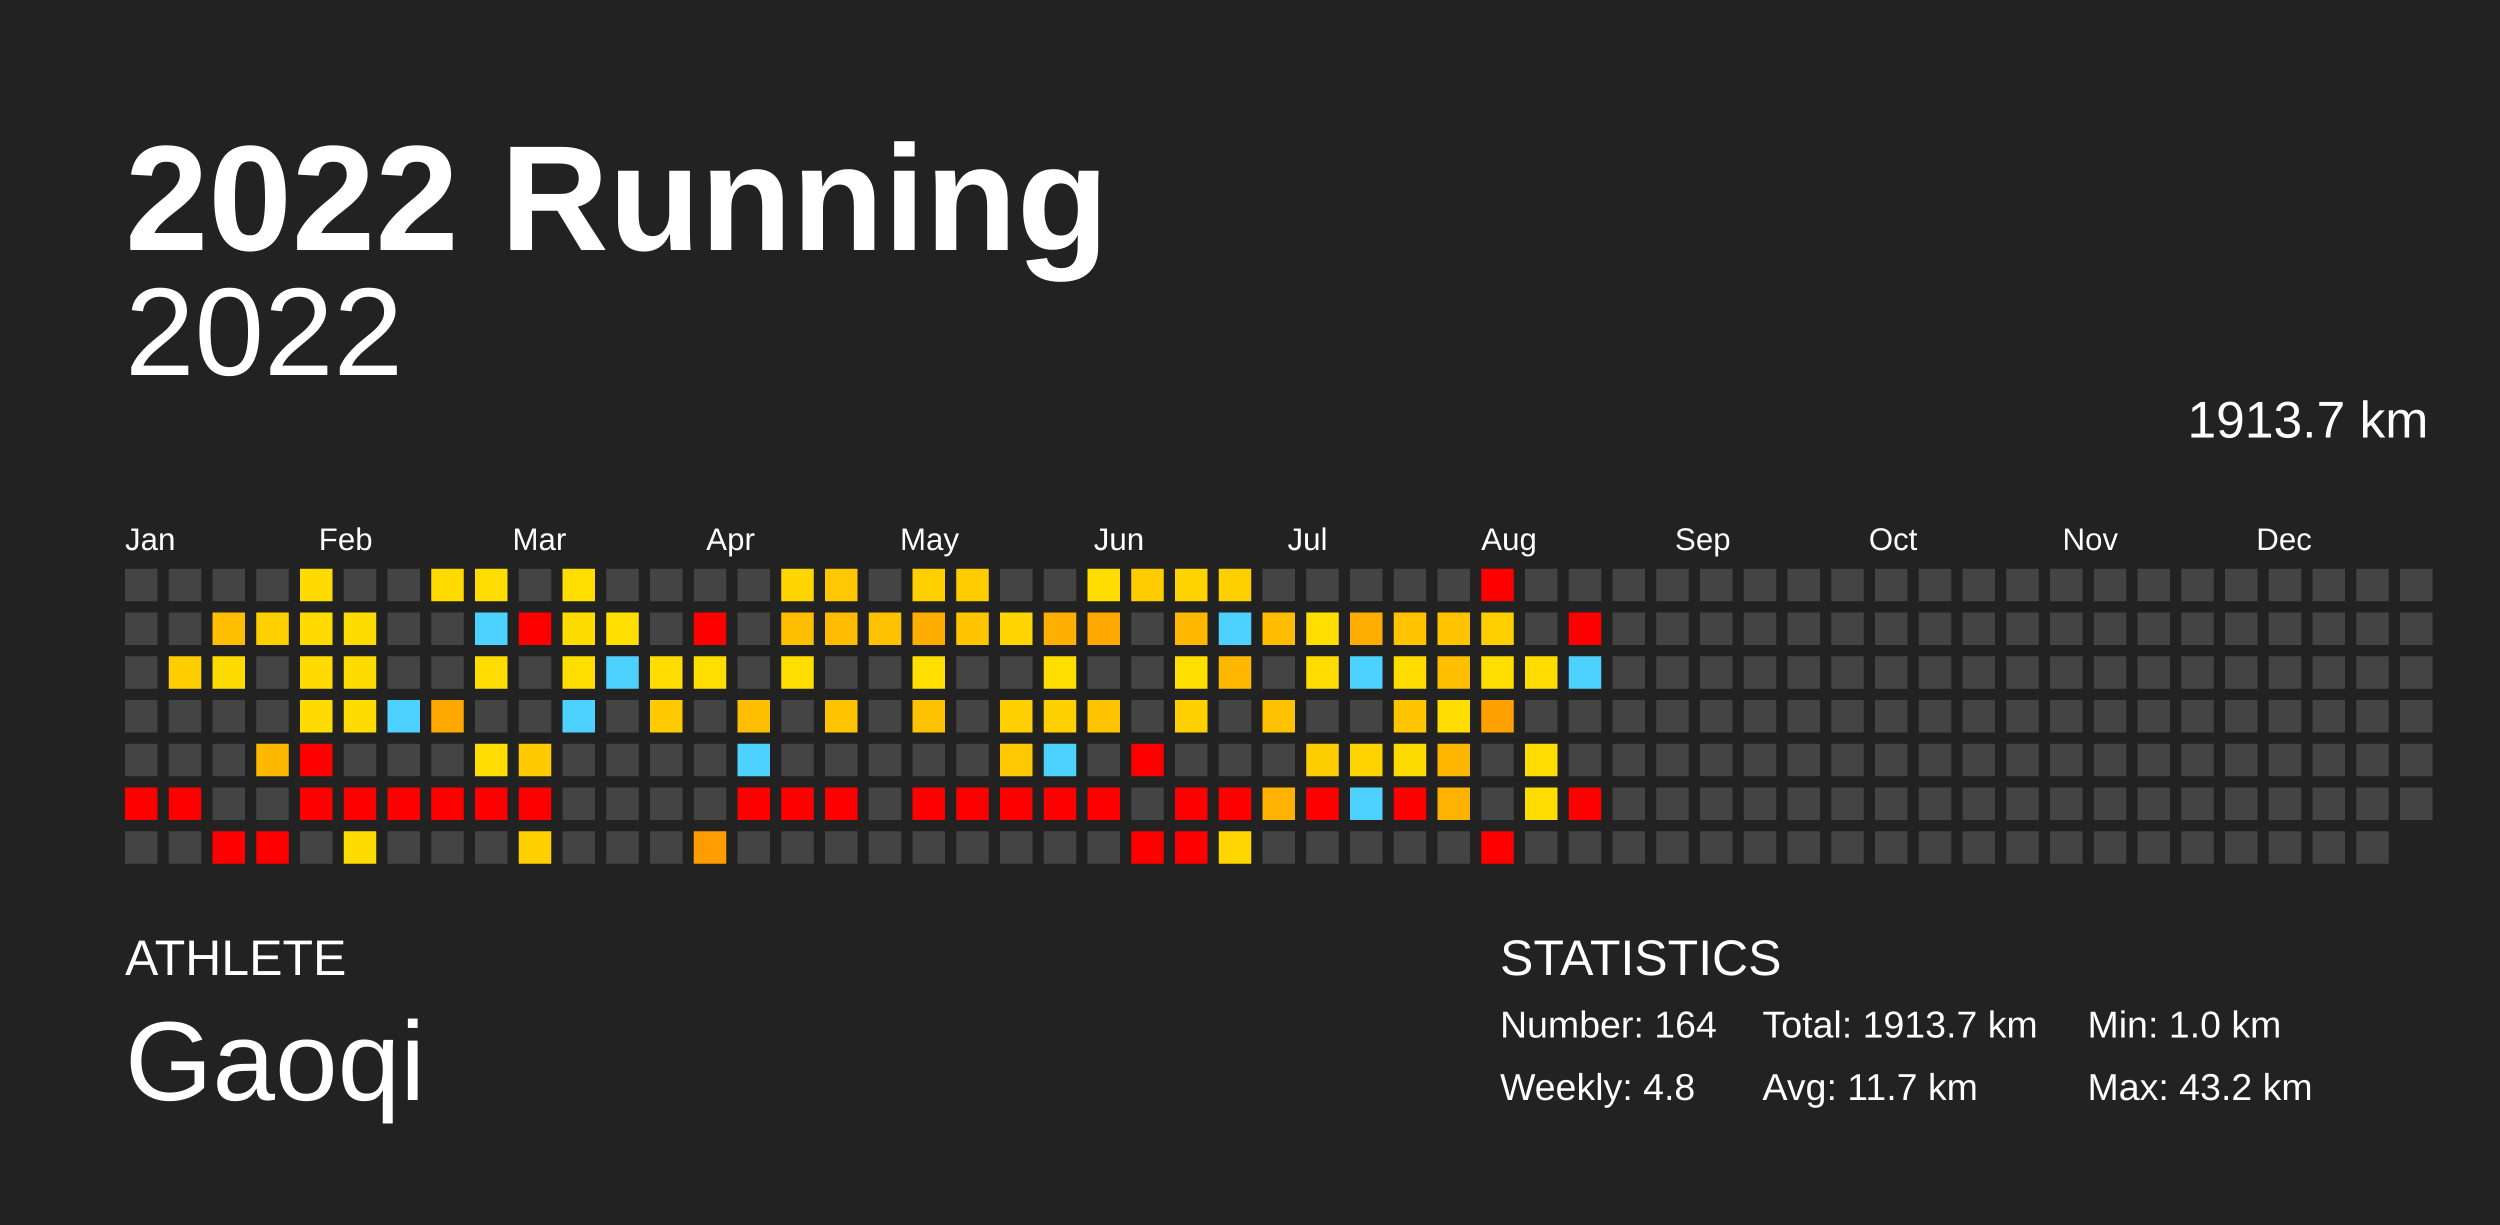
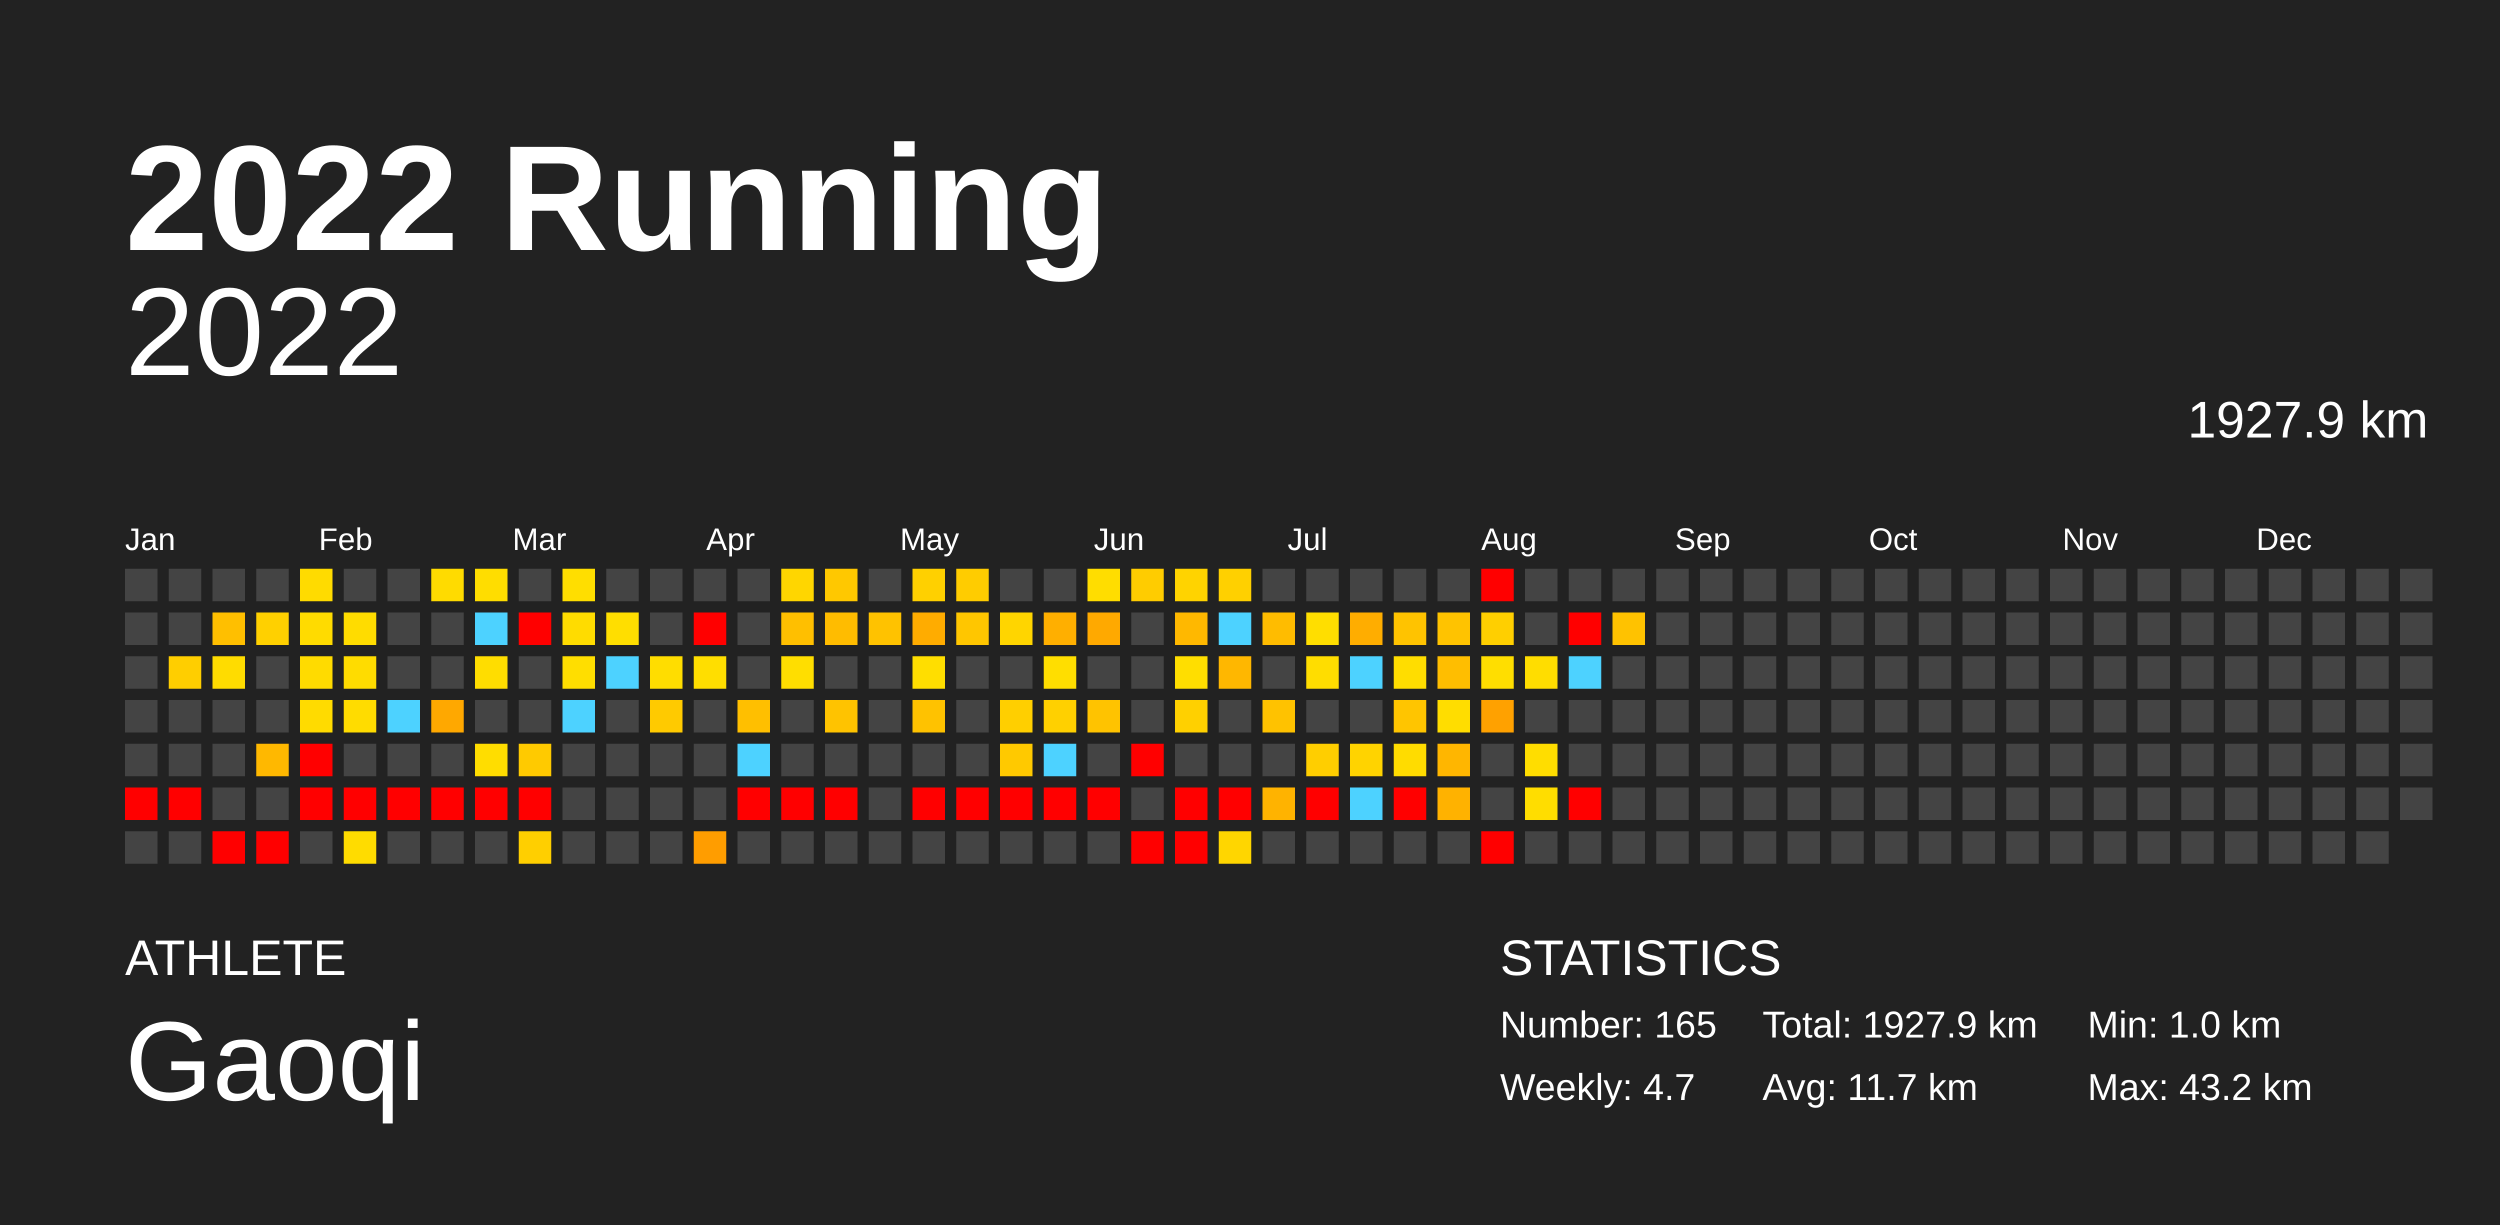
<svg xmlns="http://www.w3.org/2000/svg" baseProfile="full" height="98mm" version="1.1" viewBox="0,0,200,98" width="200mm">
  <defs />
  <rect fill="#222222" height="98" width="200" x="0" y="0" />
  <text fill="#FFFFFF" style="font-size:12px; font-family:Arial; font-weight:bold;" x="10" y="20">2022 Running</text>
  <text fill="#FFFFFF" style="font-size:4px; font-family:Arial" x="10" y="78">ATHLETE</text>
  <text fill="#FFFFFF" style="font-size:9px; font-family:Arial" x="10" y="88">Gaoqi</text>
  <text fill="#FFFFFF" style="font-size:4px; font-family:Arial" x="120" y="78">STATISTICS</text>
-   <text fill="#FFFFFF" style="font-size:3px; font-family:Arial" x="120" y="83">Number: 164</text>
-   <text fill="#FFFFFF" style="font-size:3px; font-family:Arial" x="120" y="88">Weekly: 4.8</text>
-   <text fill="#FFFFFF" style="font-size:3px; font-family:Arial" x="141" y="83">Total: 1913.7 km</text>
+   <text fill="#FFFFFF" style="font-size:3px; font-family:Arial" x="120" y="83">Number: 165</text>
+   <text fill="#FFFFFF" style="font-size:3px; font-family:Arial" x="120" y="88">Weekly: 4.7</text>
+   <text fill="#FFFFFF" style="font-size:3px; font-family:Arial" x="141" y="83">Total: 1927.9 km</text>
  <text fill="#FFFFFF" style="font-size:3px; font-family:Arial" x="141" y="88">Avg: 11.7 km</text>
  <text fill="#FFFFFF" style="font-size:3px; font-family:Arial" x="167" y="83">Min: 1.0 km</text>
  <text fill="#FFFFFF" style="font-size:3px; font-family:Arial" x="167" y="88">Max: 43.2 km</text>
  <text alignment-baseline="hanging" fill="#FFFFFF" style="font-size:10.0px; font-family:Arial;" x="10" y="30">2022</text>
-   <text alignment-baseline="hanging" fill="#FFFFFF" style="font-size:4.125px; font-family:Arial;" x="175" y="35">1913.7 km</text>
+   <text alignment-baseline="hanging" fill="#FFFFFF" style="font-size:4.125px; font-family:Arial;" x="175" y="35">1927.9 km</text>
  <text fill="#FFFFFF" style="font-size:2.5px; font-family:Arial" x="10.0" y="44">Jan</text>
  <text fill="#FFFFFF" style="font-size:2.5px; font-family:Arial" x="25.5" y="44">Feb</text>
  <text fill="#FFFFFF" style="font-size:2.5px; font-family:Arial" x="41.0" y="44">Mar</text>
  <text fill="#FFFFFF" style="font-size:2.5px; font-family:Arial" x="56.5" y="44">Apr</text>
  <text fill="#FFFFFF" style="font-size:2.5px; font-family:Arial" x="72.0" y="44">May</text>
  <text fill="#FFFFFF" style="font-size:2.5px; font-family:Arial" x="87.5" y="44">Jun</text>
  <text fill="#FFFFFF" style="font-size:2.5px; font-family:Arial" x="103.0" y="44">Jul</text>
  <text fill="#FFFFFF" style="font-size:2.5px; font-family:Arial" x="118.5" y="44">Aug</text>
  <text fill="#FFFFFF" style="font-size:2.5px; font-family:Arial" x="134.0" y="44">Sep</text>
  <text fill="#FFFFFF" style="font-size:2.5px; font-family:Arial" x="149.5" y="44">Oct</text>
  <text fill="#FFFFFF" style="font-size:2.5px; font-family:Arial" x="165.0" y="44">Nov</text>
  <text fill="#FFFFFF" style="font-size:2.5px; font-family:Arial" x="180.5" y="44">Dec</text>
  <rect fill="#444444" height="2.6" width="2.6" x="10.0" y="45.5" />
  <rect fill="#444444" height="2.6" width="2.6" x="10.0" y="49.0" />
  <rect fill="#444444" height="2.6" width="2.6" x="10.0" y="52.5" />
  <rect fill="#444444" height="2.6" width="2.6" x="10.0" y="56.0" />
  <rect fill="#444444" height="2.6" width="2.6" x="10.0" y="59.5" />
  <rect fill="red" height="2.6" width="2.6" x="10.0" y="63.0" />
  <rect fill="#444444" height="2.6" width="2.6" x="10.0" y="66.5" />
  <rect fill="#444444" height="2.6" width="2.6" x="13.5" y="45.5" />
  <rect fill="#444444" height="2.6" width="2.6" x="13.5" y="49.0" />
  <rect fill="#ffce00" height="2.6" width="2.6" x="13.5" y="52.5" />
  <rect fill="#444444" height="2.6" width="2.6" x="13.5" y="56.0" />
  <rect fill="#444444" height="2.6" width="2.6" x="13.5" y="59.5" />
  <rect fill="red" height="2.6" width="2.6" x="13.5" y="63.0" />
  <rect fill="#444444" height="2.6" width="2.6" x="13.5" y="66.5" />
  <rect fill="#444444" height="2.6" width="2.6" x="17.0" y="45.5" />
  <rect fill="#ffbf00" height="2.6" width="2.6" x="17.0" y="49.0" />
  <rect fill="#ffdc00" height="2.6" width="2.6" x="17.0" y="52.5" />
  <rect fill="#444444" height="2.6" width="2.6" x="17.0" y="56.0" />
  <rect fill="#444444" height="2.6" width="2.6" x="17.0" y="59.5" />
  <rect fill="#444444" height="2.6" width="2.6" x="17.0" y="63.0" />
  <rect fill="red" height="2.6" width="2.6" x="17.0" y="66.5" />
  <rect fill="#444444" height="2.6" width="2.6" x="20.5" y="45.5" />
  <rect fill="#ffd000" height="2.6" width="2.6" x="20.5" y="49.0" />
  <rect fill="#444444" height="2.6" width="2.6" x="20.5" y="52.5" />
  <rect fill="#444444" height="2.6" width="2.6" x="20.5" y="56.0" />
  <rect fill="#ffb800" height="2.6" width="2.6" x="20.5" y="59.5" />
  <rect fill="#444444" height="2.6" width="2.6" x="20.5" y="63.0" />
  <rect fill="red" height="2.6" width="2.6" x="20.5" y="66.5" />
  <rect fill="#ffdb00" height="2.6" width="2.6" x="24.0" y="45.5" />
  <rect fill="#ffdb00" height="2.6" width="2.6" x="24.0" y="49.0" />
  <rect fill="#ffdb00" height="2.6" width="2.6" x="24.0" y="52.5" />
  <rect fill="#ffdb00" height="2.6" width="2.6" x="24.0" y="56.0" />
  <rect fill="red" height="2.6" width="2.6" x="24.0" y="59.5" />
  <rect fill="red" height="2.6" width="2.6" x="24.0" y="63.0" />
  <rect fill="#444444" height="2.6" width="2.6" x="24.0" y="66.5" />
  <rect fill="#444444" height="2.6" width="2.6" x="27.5" y="45.5" />
  <rect fill="#ffdc00" height="2.6" width="2.6" x="27.5" y="49.0" />
  <rect fill="#ffdc00" height="2.6" width="2.6" x="27.5" y="52.5" />
  <rect fill="#ffdc00" height="2.6" width="2.6" x="27.5" y="56.0" />
  <rect fill="#444444" height="2.6" width="2.6" x="27.5" y="59.5" />
  <rect fill="red" height="2.6" width="2.6" x="27.5" y="63.0" />
  <rect fill="#ffdc00" height="2.6" width="2.6" x="27.5" y="66.5" />
  <rect fill="#444444" height="2.6" width="2.6" x="31.0" y="45.5" />
  <rect fill="#444444" height="2.6" width="2.6" x="31.0" y="49.0" />
  <rect fill="#444444" height="2.6" width="2.6" x="31.0" y="52.5" />
  <rect fill="#4dd2ff" height="2.6" width="2.6" x="31.0" y="56.0" />
  <rect fill="#444444" height="2.6" width="2.6" x="31.0" y="59.5" />
  <rect fill="red" height="2.6" width="2.6" x="31.0" y="63.0" />
  <rect fill="#444444" height="2.6" width="2.6" x="31.0" y="66.5" />
  <rect fill="#ffdb00" height="2.6" width="2.6" x="34.5" y="45.5" />
  <rect fill="#444444" height="2.6" width="2.6" x="34.5" y="49.0" />
  <rect fill="#444444" height="2.6" width="2.6" x="34.5" y="52.5" />
  <rect fill="#ffa800" height="2.6" width="2.6" x="34.5" y="56.0" />
  <rect fill="#444444" height="2.6" width="2.6" x="34.5" y="59.5" />
  <rect fill="red" height="2.6" width="2.6" x="34.5" y="63.0" />
  <rect fill="#444444" height="2.6" width="2.6" x="34.5" y="66.5" />
  <rect fill="#ffdd00" height="2.6" width="2.6" x="38.0" y="45.5" />
  <rect fill="#4dd2ff" height="2.6" width="2.6" x="38.0" y="49.0" />
  <rect fill="#ffdd00" height="2.6" width="2.6" x="38.0" y="52.5" />
  <rect fill="#444444" height="2.6" width="2.6" x="38.0" y="56.0" />
  <rect fill="#ffdd00" height="2.6" width="2.6" x="38.0" y="59.5" />
  <rect fill="red" height="2.6" width="2.6" x="38.0" y="63.0" />
  <rect fill="#444444" height="2.6" width="2.6" x="38.0" y="66.5" />
  <rect fill="#444444" height="2.6" width="2.6" x="41.5" y="45.5" />
  <rect fill="red" height="2.6" width="2.6" x="41.5" y="49.0" />
  <rect fill="#444444" height="2.6" width="2.6" x="41.5" y="52.5" />
  <rect fill="#444444" height="2.6" width="2.6" x="41.5" y="56.0" />
  <rect fill="#ffca00" height="2.6" width="2.6" x="41.5" y="59.5" />
  <rect fill="red" height="2.6" width="2.6" x="41.5" y="63.0" />
  <rect fill="#ffcf00" height="2.6" width="2.6" x="41.5" y="66.5" />
  <rect fill="#ffde00" height="2.6" width="2.6" x="45.0" y="45.5" />
  <rect fill="#ffdc00" height="2.6" width="2.6" x="45.0" y="49.0" />
  <rect fill="#ffde00" height="2.6" width="2.6" x="45.0" y="52.5" />
  <rect fill="#4dd2ff" height="2.6" width="2.6" x="45.0" y="56.0" />
  <rect fill="#444444" height="2.6" width="2.6" x="45.0" y="59.5" />
  <rect fill="#444444" height="2.6" width="2.6" x="45.0" y="63.0" />
  <rect fill="#444444" height="2.6" width="2.6" x="45.0" y="66.5" />
  <rect fill="#444444" height="2.6" width="2.6" x="48.5" y="45.5" />
  <rect fill="#ffde00" height="2.6" width="2.6" x="48.5" y="49.0" />
  <rect fill="#4dd2ff" height="2.6" width="2.6" x="48.5" y="52.5" />
  <rect fill="#444444" height="2.6" width="2.6" x="48.5" y="56.0" />
  <rect fill="#444444" height="2.6" width="2.6" x="48.5" y="59.5" />
  <rect fill="#444444" height="2.6" width="2.6" x="48.5" y="63.0" />
  <rect fill="#444444" height="2.6" width="2.6" x="48.5" y="66.5" />
  <rect fill="#444444" height="2.6" width="2.6" x="52.0" y="45.5" />
  <rect fill="#444444" height="2.6" width="2.6" x="52.0" y="49.0" />
  <rect fill="#ffdd00" height="2.6" width="2.6" x="52.0" y="52.5" />
  <rect fill="#ffca00" height="2.6" width="2.6" x="52.0" y="56.0" />
  <rect fill="#444444" height="2.6" width="2.6" x="52.0" y="59.5" />
  <rect fill="#444444" height="2.6" width="2.6" x="52.0" y="63.0" />
  <rect fill="#444444" height="2.6" width="2.6" x="52.0" y="66.5" />
  <rect fill="#444444" height="2.6" width="2.6" x="55.5" y="45.5" />
  <rect fill="red" height="2.6" width="2.6" x="55.5" y="49.0" />
  <rect fill="#ffde00" height="2.6" width="2.6" x="55.5" y="52.5" />
  <rect fill="#444444" height="2.6" width="2.6" x="55.5" y="56.0" />
  <rect fill="#444444" height="2.6" width="2.6" x="55.5" y="59.5" />
  <rect fill="#444444" height="2.6" width="2.6" x="55.5" y="63.0" />
  <rect fill="#ff9d00" height="2.6" width="2.6" x="55.5" y="66.5" />
  <rect fill="#444444" height="2.6" width="2.6" x="59.0" y="45.5" />
  <rect fill="#444444" height="2.6" width="2.6" x="59.0" y="49.0" />
  <rect fill="#444444" height="2.6" width="2.6" x="59.0" y="52.5" />
  <rect fill="#ffbf00" height="2.6" width="2.6" x="59.0" y="56.0" />
  <rect fill="#4dd2ff" height="2.6" width="2.6" x="59.0" y="59.5" />
  <rect fill="red" height="2.6" width="2.6" x="59.0" y="63.0" />
  <rect fill="#444444" height="2.6" width="2.6" x="59.0" y="66.5" />
  <rect fill="#ffd600" height="2.6" width="2.6" x="62.5" y="45.5" />
  <rect fill="#ffbf00" height="2.6" width="2.6" x="62.5" y="49.0" />
  <rect fill="#ffde00" height="2.6" width="2.6" x="62.5" y="52.5" />
  <rect fill="#444444" height="2.6" width="2.6" x="62.5" y="56.0" />
  <rect fill="#444444" height="2.6" width="2.6" x="62.5" y="59.5" />
  <rect fill="red" height="2.6" width="2.6" x="62.5" y="63.0" />
  <rect fill="#444444" height="2.6" width="2.6" x="62.5" y="66.5" />
  <rect fill="#ffc800" height="2.6" width="2.6" x="66.0" y="45.5" />
  <rect fill="#ffbc00" height="2.6" width="2.6" x="66.0" y="49.0" />
  <rect fill="#444444" height="2.6" width="2.6" x="66.0" y="52.5" />
  <rect fill="#ffc300" height="2.6" width="2.6" x="66.0" y="56.0" />
  <rect fill="#444444" height="2.6" width="2.6" x="66.0" y="59.5" />
  <rect fill="red" height="2.6" width="2.6" x="66.0" y="63.0" />
  <rect fill="#444444" height="2.6" width="2.6" x="66.0" y="66.5" />
  <rect fill="#444444" height="2.6" width="2.6" x="69.5" y="45.5" />
  <rect fill="#ffc200" height="2.6" width="2.6" x="69.5" y="49.0" />
  <rect fill="#444444" height="2.6" width="2.6" x="69.5" y="52.5" />
  <rect fill="#444444" height="2.6" width="2.6" x="69.5" y="56.0" />
  <rect fill="#444444" height="2.6" width="2.6" x="69.5" y="59.5" />
  <rect fill="#444444" height="2.6" width="2.6" x="69.5" y="63.0" />
  <rect fill="#444444" height="2.6" width="2.6" x="69.5" y="66.5" />
  <rect fill="#ffd000" height="2.6" width="2.6" x="73.0" y="45.5" />
  <rect fill="#ffac00" height="2.6" width="2.6" x="73.0" y="49.0" />
  <rect fill="#ffde00" height="2.6" width="2.6" x="73.0" y="52.5" />
  <rect fill="#ffc200" height="2.6" width="2.6" x="73.0" y="56.0" />
  <rect fill="#444444" height="2.6" width="2.6" x="73.0" y="59.5" />
  <rect fill="red" height="2.6" width="2.6" x="73.0" y="63.0" />
  <rect fill="#444444" height="2.6" width="2.6" x="73.0" y="66.5" />
  <rect fill="#ffcc00" height="2.6" width="2.6" x="76.5" y="45.5" />
  <rect fill="#ffc600" height="2.6" width="2.6" x="76.5" y="49.0" />
  <rect fill="#444444" height="2.6" width="2.6" x="76.5" y="52.5" />
  <rect fill="#444444" height="2.6" width="2.6" x="76.5" y="56.0" />
  <rect fill="#444444" height="2.6" width="2.6" x="76.5" y="59.5" />
  <rect fill="red" height="2.6" width="2.6" x="76.5" y="63.0" />
  <rect fill="#444444" height="2.6" width="2.6" x="76.5" y="66.5" />
  <rect fill="#444444" height="2.6" width="2.6" x="80.0" y="45.5" />
  <rect fill="#ffd500" height="2.6" width="2.6" x="80.0" y="49.0" />
  <rect fill="#444444" height="2.6" width="2.6" x="80.0" y="52.5" />
  <rect fill="#ffcf00" height="2.6" width="2.6" x="80.0" y="56.0" />
  <rect fill="#ffc900" height="2.6" width="2.6" x="80.0" y="59.5" />
  <rect fill="red" height="2.6" width="2.6" x="80.0" y="63.0" />
  <rect fill="#444444" height="2.6" width="2.6" x="80.0" y="66.5" />
  <rect fill="#444444" height="2.6" width="2.6" x="83.5" y="45.5" />
  <rect fill="#ffaf00" height="2.6" width="2.6" x="83.5" y="49.0" />
  <rect fill="#ffde00" height="2.6" width="2.6" x="83.5" y="52.5" />
  <rect fill="#ffd000" height="2.6" width="2.6" x="83.5" y="56.0" />
  <rect fill="#4dd2ff" height="2.6" width="2.6" x="83.5" y="59.5" />
  <rect fill="red" height="2.6" width="2.6" x="83.5" y="63.0" />
  <rect fill="#444444" height="2.6" width="2.6" x="83.5" y="66.5" />
  <rect fill="#ffdd00" height="2.6" width="2.6" x="87.0" y="45.5" />
  <rect fill="#ffa900" height="2.6" width="2.6" x="87.0" y="49.0" />
  <rect fill="#444444" height="2.6" width="2.6" x="87.0" y="52.5" />
  <rect fill="#ffc300" height="2.6" width="2.6" x="87.0" y="56.0" />
  <rect fill="#444444" height="2.6" width="2.6" x="87.0" y="59.5" />
  <rect fill="red" height="2.6" width="2.6" x="87.0" y="63.0" />
  <rect fill="#444444" height="2.6" width="2.6" x="87.0" y="66.5" />
  <rect fill="#ffcc00" height="2.6" width="2.6" x="90.5" y="45.5" />
  <rect fill="#444444" height="2.6" width="2.6" x="90.5" y="49.0" />
  <rect fill="#444444" height="2.6" width="2.6" x="90.5" y="52.5" />
  <rect fill="#444444" height="2.6" width="2.6" x="90.5" y="56.0" />
  <rect fill="red" height="2.6" width="2.6" x="90.5" y="59.5" />
  <rect fill="#444444" height="2.6" width="2.6" x="90.5" y="63.0" />
  <rect fill="red" height="2.6" width="2.6" x="90.5" y="66.5" />
  <rect fill="#ffd300" height="2.6" width="2.6" x="94.0" y="45.5" />
  <rect fill="#ffb800" height="2.6" width="2.6" x="94.0" y="49.0" />
  <rect fill="#ffde00" height="2.6" width="2.6" x="94.0" y="52.5" />
  <rect fill="#ffd000" height="2.6" width="2.6" x="94.0" y="56.0" />
  <rect fill="#444444" height="2.6" width="2.6" x="94.0" y="59.5" />
  <rect fill="red" height="2.6" width="2.6" x="94.0" y="63.0" />
  <rect fill="red" height="2.6" width="2.6" x="94.0" y="66.5" />
  <rect fill="#ffd000" height="2.6" width="2.6" x="97.5" y="45.5" />
  <rect fill="#4dd2ff" height="2.6" width="2.6" x="97.5" y="49.0" />
  <rect fill="#ffb700" height="2.6" width="2.6" x="97.5" y="52.5" />
  <rect fill="#444444" height="2.6" width="2.6" x="97.5" y="56.0" />
  <rect fill="#444444" height="2.6" width="2.6" x="97.5" y="59.5" />
  <rect fill="red" height="2.6" width="2.6" x="97.5" y="63.0" />
  <rect fill="#ffd600" height="2.6" width="2.6" x="97.5" y="66.5" />
  <rect fill="#444444" height="2.6" width="2.6" x="101.0" y="45.5" />
  <rect fill="#ffbc00" height="2.6" width="2.6" x="101.0" y="49.0" />
  <rect fill="#444444" height="2.6" width="2.6" x="101.0" y="52.5" />
  <rect fill="#ffc200" height="2.6" width="2.6" x="101.0" y="56.0" />
  <rect fill="#444444" height="2.6" width="2.6" x="101.0" y="59.5" />
  <rect fill="#ffb300" height="2.6" width="2.6" x="101.0" y="63.0" />
  <rect fill="#444444" height="2.6" width="2.6" x="101.0" y="66.5" />
  <rect fill="#444444" height="2.6" width="2.6" x="104.5" y="45.5" />
  <rect fill="#ffde00" height="2.6" width="2.6" x="104.5" y="49.0" />
  <rect fill="#ffdd00" height="2.6" width="2.6" x="104.5" y="52.5" />
  <rect fill="#444444" height="2.6" width="2.6" x="104.5" y="56.0" />
  <rect fill="#ffce00" height="2.6" width="2.6" x="104.5" y="59.5" />
  <rect fill="red" height="2.6" width="2.6" x="104.5" y="63.0" />
  <rect fill="#444444" height="2.6" width="2.6" x="104.5" y="66.5" />
  <rect fill="#444444" height="2.6" width="2.6" x="108.0" y="45.5" />
  <rect fill="#ffad00" height="2.6" width="2.6" x="108.0" y="49.0" />
  <rect fill="#4dd2ff" height="2.6" width="2.6" x="108.0" y="52.5" />
  <rect fill="#444444" height="2.6" width="2.6" x="108.0" y="56.0" />
  <rect fill="#ffd300" height="2.6" width="2.6" x="108.0" y="59.5" />
  <rect fill="#4dd2ff" height="2.6" width="2.6" x="108.0" y="63.0" />
  <rect fill="#444444" height="2.6" width="2.6" x="108.0" y="66.5" />
  <rect fill="#444444" height="2.6" width="2.6" x="111.5" y="45.5" />
  <rect fill="#ffc300" height="2.6" width="2.6" x="111.5" y="49.0" />
  <rect fill="#ffdd00" height="2.6" width="2.6" x="111.5" y="52.5" />
  <rect fill="#ffc500" height="2.6" width="2.6" x="111.5" y="56.0" />
  <rect fill="#ffdc00" height="2.6" width="2.6" x="111.5" y="59.5" />
  <rect fill="red" height="2.6" width="2.6" x="111.5" y="63.0" />
  <rect fill="#444444" height="2.6" width="2.6" x="111.5" y="66.5" />
  <rect fill="#444444" height="2.6" width="2.6" x="115.0" y="45.5" />
  <rect fill="#ffc300" height="2.6" width="2.6" x="115.0" y="49.0" />
  <rect fill="#ffbe00" height="2.6" width="2.6" x="115.0" y="52.5" />
  <rect fill="#ffdd00" height="2.6" width="2.6" x="115.0" y="56.0" />
  <rect fill="#ffb600" height="2.6" width="2.6" x="115.0" y="59.5" />
  <rect fill="#ffb200" height="2.6" width="2.6" x="115.0" y="63.0" />
  <rect fill="#444444" height="2.6" width="2.6" x="115.0" y="66.5" />
  <rect fill="red" height="2.6" width="2.6" x="118.5" y="45.5" />
  <rect fill="#ffcf00" height="2.6" width="2.6" x="118.5" y="49.0" />
  <rect fill="#ffde00" height="2.6" width="2.6" x="118.5" y="52.5" />
  <rect fill="#ffa100" height="2.6" width="2.6" x="118.5" y="56.0" />
  <rect fill="#444444" height="2.6" width="2.6" x="118.5" y="59.5" />
  <rect fill="#444444" height="2.6" width="2.6" x="118.5" y="63.0" />
  <rect fill="red" height="2.6" width="2.6" x="118.5" y="66.5" />
  <rect fill="#444444" height="2.6" width="2.6" x="122.0" y="45.5" />
  <rect fill="#444444" height="2.6" width="2.6" x="122.0" y="49.0" />
  <rect fill="#ffdd00" height="2.6" width="2.6" x="122.0" y="52.5" />
  <rect fill="#444444" height="2.6" width="2.6" x="122.0" y="56.0" />
  <rect fill="#ffdd00" height="2.6" width="2.6" x="122.0" y="59.5" />
  <rect fill="#ffdd00" height="2.6" width="2.6" x="122.0" y="63.0" />
  <rect fill="#444444" height="2.6" width="2.6" x="122.0" y="66.5" />
  <rect fill="#444444" height="2.6" width="2.6" x="125.5" y="45.5" />
  <rect fill="red" height="2.6" width="2.6" x="125.5" y="49.0" />
  <rect fill="#4dd2ff" height="2.6" width="2.6" x="125.5" y="52.5" />
  <rect fill="#444444" height="2.6" width="2.6" x="125.5" y="56.0" />
  <rect fill="#444444" height="2.6" width="2.6" x="125.5" y="59.5" />
  <rect fill="red" height="2.6" width="2.6" x="125.5" y="63.0" />
  <rect fill="#444444" height="2.6" width="2.6" x="125.5" y="66.5" />
  <rect fill="#444444" height="2.6" width="2.6" x="129.0" y="45.5" />
-   <rect fill="#444444" height="2.6" width="2.6" x="129.0" y="49.0" />
+   <rect fill="#ffc200" height="2.6" width="2.6" x="129.0" y="49.0" />
  <rect fill="#444444" height="2.6" width="2.6" x="129.0" y="52.5" />
  <rect fill="#444444" height="2.6" width="2.6" x="129.0" y="56.0" />
  <rect fill="#444444" height="2.6" width="2.6" x="129.0" y="59.5" />
  <rect fill="#444444" height="2.6" width="2.6" x="129.0" y="63.0" />
  <rect fill="#444444" height="2.6" width="2.6" x="129.0" y="66.5" />
  <rect fill="#444444" height="2.6" width="2.6" x="132.5" y="45.5" />
  <rect fill="#444444" height="2.6" width="2.6" x="132.5" y="49.0" />
  <rect fill="#444444" height="2.6" width="2.6" x="132.5" y="52.5" />
  <rect fill="#444444" height="2.6" width="2.6" x="132.5" y="56.0" />
  <rect fill="#444444" height="2.6" width="2.6" x="132.5" y="59.5" />
  <rect fill="#444444" height="2.6" width="2.6" x="132.5" y="63.0" />
  <rect fill="#444444" height="2.6" width="2.6" x="132.5" y="66.5" />
  <rect fill="#444444" height="2.6" width="2.6" x="136.0" y="45.5" />
  <rect fill="#444444" height="2.6" width="2.6" x="136.0" y="49.0" />
  <rect fill="#444444" height="2.6" width="2.6" x="136.0" y="52.5" />
  <rect fill="#444444" height="2.6" width="2.6" x="136.0" y="56.0" />
  <rect fill="#444444" height="2.6" width="2.6" x="136.0" y="59.5" />
  <rect fill="#444444" height="2.6" width="2.6" x="136.0" y="63.0" />
  <rect fill="#444444" height="2.6" width="2.6" x="136.0" y="66.5" />
  <rect fill="#444444" height="2.6" width="2.6" x="139.5" y="45.5" />
  <rect fill="#444444" height="2.6" width="2.6" x="139.5" y="49.0" />
  <rect fill="#444444" height="2.6" width="2.6" x="139.5" y="52.5" />
  <rect fill="#444444" height="2.6" width="2.6" x="139.5" y="56.0" />
  <rect fill="#444444" height="2.6" width="2.6" x="139.5" y="59.5" />
  <rect fill="#444444" height="2.6" width="2.6" x="139.5" y="63.0" />
  <rect fill="#444444" height="2.6" width="2.6" x="139.5" y="66.5" />
  <rect fill="#444444" height="2.6" width="2.6" x="143.0" y="45.5" />
  <rect fill="#444444" height="2.6" width="2.6" x="143.0" y="49.0" />
  <rect fill="#444444" height="2.6" width="2.6" x="143.0" y="52.5" />
  <rect fill="#444444" height="2.6" width="2.6" x="143.0" y="56.0" />
  <rect fill="#444444" height="2.6" width="2.6" x="143.0" y="59.5" />
  <rect fill="#444444" height="2.6" width="2.6" x="143.0" y="63.0" />
  <rect fill="#444444" height="2.6" width="2.6" x="143.0" y="66.5" />
  <rect fill="#444444" height="2.6" width="2.6" x="146.5" y="45.5" />
  <rect fill="#444444" height="2.6" width="2.6" x="146.5" y="49.0" />
  <rect fill="#444444" height="2.6" width="2.6" x="146.5" y="52.5" />
  <rect fill="#444444" height="2.6" width="2.6" x="146.5" y="56.0" />
  <rect fill="#444444" height="2.6" width="2.6" x="146.5" y="59.5" />
  <rect fill="#444444" height="2.6" width="2.6" x="146.5" y="63.0" />
  <rect fill="#444444" height="2.6" width="2.6" x="146.5" y="66.5" />
  <rect fill="#444444" height="2.6" width="2.6" x="150.0" y="45.5" />
  <rect fill="#444444" height="2.6" width="2.6" x="150.0" y="49.0" />
  <rect fill="#444444" height="2.6" width="2.6" x="150.0" y="52.5" />
  <rect fill="#444444" height="2.6" width="2.6" x="150.0" y="56.0" />
  <rect fill="#444444" height="2.6" width="2.6" x="150.0" y="59.5" />
  <rect fill="#444444" height="2.6" width="2.6" x="150.0" y="63.0" />
  <rect fill="#444444" height="2.6" width="2.6" x="150.0" y="66.5" />
  <rect fill="#444444" height="2.6" width="2.6" x="153.5" y="45.5" />
  <rect fill="#444444" height="2.6" width="2.6" x="153.5" y="49.0" />
  <rect fill="#444444" height="2.6" width="2.6" x="153.5" y="52.5" />
  <rect fill="#444444" height="2.6" width="2.6" x="153.5" y="56.0" />
  <rect fill="#444444" height="2.6" width="2.6" x="153.5" y="59.5" />
  <rect fill="#444444" height="2.6" width="2.6" x="153.5" y="63.0" />
  <rect fill="#444444" height="2.6" width="2.6" x="153.5" y="66.5" />
  <rect fill="#444444" height="2.6" width="2.6" x="157.0" y="45.5" />
  <rect fill="#444444" height="2.6" width="2.6" x="157.0" y="49.0" />
  <rect fill="#444444" height="2.6" width="2.6" x="157.0" y="52.5" />
  <rect fill="#444444" height="2.6" width="2.6" x="157.0" y="56.0" />
  <rect fill="#444444" height="2.6" width="2.6" x="157.0" y="59.5" />
  <rect fill="#444444" height="2.6" width="2.6" x="157.0" y="63.0" />
  <rect fill="#444444" height="2.6" width="2.6" x="157.0" y="66.5" />
  <rect fill="#444444" height="2.6" width="2.6" x="160.5" y="45.5" />
  <rect fill="#444444" height="2.6" width="2.6" x="160.5" y="49.0" />
  <rect fill="#444444" height="2.6" width="2.6" x="160.5" y="52.5" />
  <rect fill="#444444" height="2.6" width="2.6" x="160.5" y="56.0" />
  <rect fill="#444444" height="2.6" width="2.6" x="160.5" y="59.5" />
  <rect fill="#444444" height="2.6" width="2.6" x="160.5" y="63.0" />
  <rect fill="#444444" height="2.6" width="2.6" x="160.5" y="66.5" />
  <rect fill="#444444" height="2.6" width="2.6" x="164.0" y="45.5" />
  <rect fill="#444444" height="2.6" width="2.6" x="164.0" y="49.0" />
  <rect fill="#444444" height="2.6" width="2.6" x="164.0" y="52.5" />
  <rect fill="#444444" height="2.6" width="2.6" x="164.0" y="56.0" />
  <rect fill="#444444" height="2.6" width="2.6" x="164.0" y="59.5" />
  <rect fill="#444444" height="2.6" width="2.6" x="164.0" y="63.0" />
  <rect fill="#444444" height="2.6" width="2.6" x="164.0" y="66.5" />
  <rect fill="#444444" height="2.6" width="2.6" x="167.5" y="45.5" />
  <rect fill="#444444" height="2.6" width="2.6" x="167.5" y="49.0" />
  <rect fill="#444444" height="2.6" width="2.6" x="167.5" y="52.5" />
  <rect fill="#444444" height="2.6" width="2.6" x="167.5" y="56.0" />
  <rect fill="#444444" height="2.6" width="2.6" x="167.5" y="59.5" />
  <rect fill="#444444" height="2.6" width="2.6" x="167.5" y="63.0" />
  <rect fill="#444444" height="2.6" width="2.6" x="167.5" y="66.5" />
  <rect fill="#444444" height="2.6" width="2.6" x="171.0" y="45.5" />
  <rect fill="#444444" height="2.6" width="2.6" x="171.0" y="49.0" />
  <rect fill="#444444" height="2.6" width="2.6" x="171.0" y="52.5" />
  <rect fill="#444444" height="2.6" width="2.6" x="171.0" y="56.0" />
  <rect fill="#444444" height="2.6" width="2.6" x="171.0" y="59.5" />
  <rect fill="#444444" height="2.6" width="2.6" x="171.0" y="63.0" />
  <rect fill="#444444" height="2.6" width="2.6" x="171.0" y="66.5" />
  <rect fill="#444444" height="2.6" width="2.6" x="174.5" y="45.5" />
  <rect fill="#444444" height="2.6" width="2.6" x="174.5" y="49.0" />
  <rect fill="#444444" height="2.6" width="2.6" x="174.5" y="52.5" />
  <rect fill="#444444" height="2.6" width="2.6" x="174.5" y="56.0" />
  <rect fill="#444444" height="2.6" width="2.6" x="174.5" y="59.5" />
  <rect fill="#444444" height="2.6" width="2.6" x="174.5" y="63.0" />
  <rect fill="#444444" height="2.6" width="2.6" x="174.5" y="66.5" />
  <rect fill="#444444" height="2.6" width="2.6" x="178.0" y="45.5" />
  <rect fill="#444444" height="2.6" width="2.6" x="178.0" y="49.0" />
  <rect fill="#444444" height="2.6" width="2.6" x="178.0" y="52.5" />
  <rect fill="#444444" height="2.6" width="2.6" x="178.0" y="56.0" />
  <rect fill="#444444" height="2.6" width="2.6" x="178.0" y="59.5" />
  <rect fill="#444444" height="2.6" width="2.6" x="178.0" y="63.0" />
  <rect fill="#444444" height="2.6" width="2.6" x="178.0" y="66.5" />
  <rect fill="#444444" height="2.6" width="2.6" x="181.5" y="45.5" />
  <rect fill="#444444" height="2.6" width="2.6" x="181.5" y="49.0" />
  <rect fill="#444444" height="2.6" width="2.6" x="181.5" y="52.5" />
  <rect fill="#444444" height="2.6" width="2.6" x="181.5" y="56.0" />
  <rect fill="#444444" height="2.6" width="2.6" x="181.5" y="59.5" />
  <rect fill="#444444" height="2.6" width="2.6" x="181.5" y="63.0" />
  <rect fill="#444444" height="2.6" width="2.6" x="181.5" y="66.5" />
  <rect fill="#444444" height="2.6" width="2.6" x="185.0" y="45.5" />
  <rect fill="#444444" height="2.6" width="2.6" x="185.0" y="49.0" />
  <rect fill="#444444" height="2.6" width="2.6" x="185.0" y="52.5" />
  <rect fill="#444444" height="2.6" width="2.6" x="185.0" y="56.0" />
  <rect fill="#444444" height="2.6" width="2.6" x="185.0" y="59.5" />
  <rect fill="#444444" height="2.6" width="2.6" x="185.0" y="63.0" />
  <rect fill="#444444" height="2.6" width="2.6" x="185.0" y="66.5" />
  <rect fill="#444444" height="2.6" width="2.6" x="188.5" y="45.5" />
  <rect fill="#444444" height="2.6" width="2.6" x="188.5" y="49.0" />
  <rect fill="#444444" height="2.6" width="2.6" x="188.5" y="52.5" />
  <rect fill="#444444" height="2.6" width="2.6" x="188.5" y="56.0" />
  <rect fill="#444444" height="2.6" width="2.6" x="188.5" y="59.5" />
  <rect fill="#444444" height="2.6" width="2.6" x="188.5" y="63.0" />
  <rect fill="#444444" height="2.6" width="2.6" x="188.5" y="66.5" />
  <rect fill="#444444" height="2.6" width="2.6" x="192.0" y="45.5" />
  <rect fill="#444444" height="2.6" width="2.6" x="192.0" y="49.0" />
  <rect fill="#444444" height="2.6" width="2.6" x="192.0" y="52.5" />
  <rect fill="#444444" height="2.6" width="2.6" x="192.0" y="56.0" />
  <rect fill="#444444" height="2.6" width="2.6" x="192.0" y="59.5" />
  <rect fill="#444444" height="2.6" width="2.6" x="192.0" y="63.0" />
</svg>
